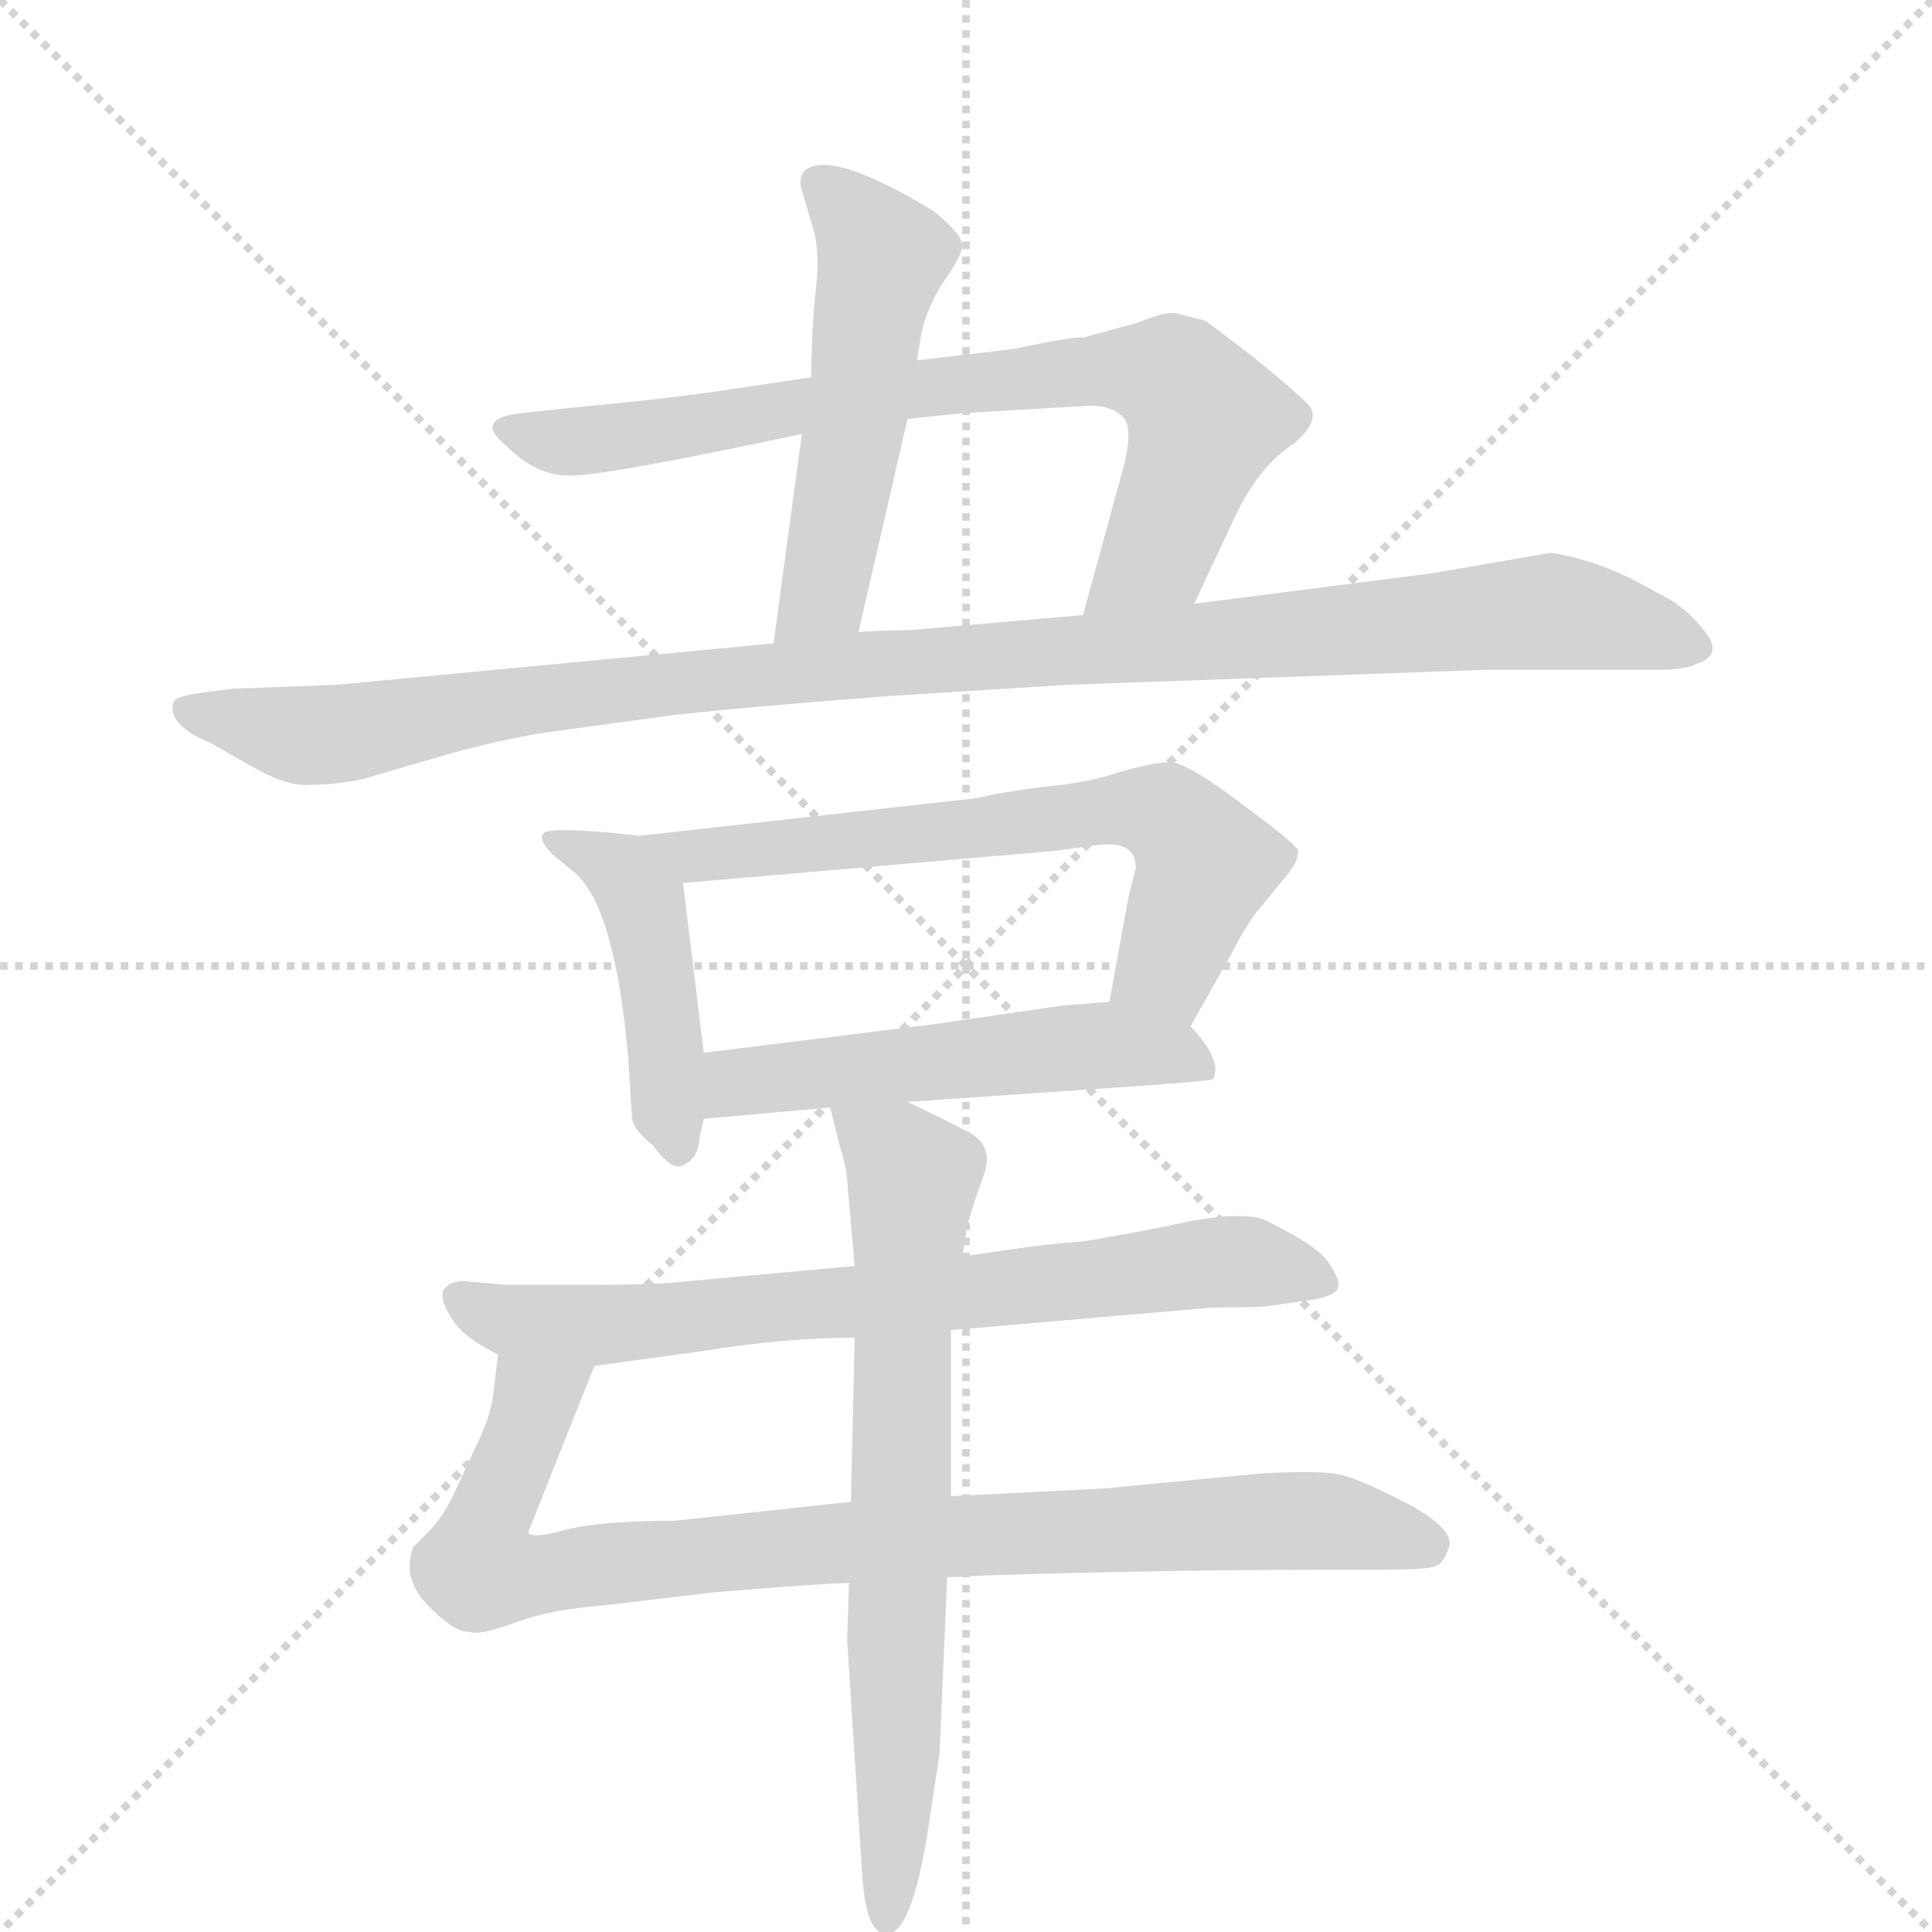
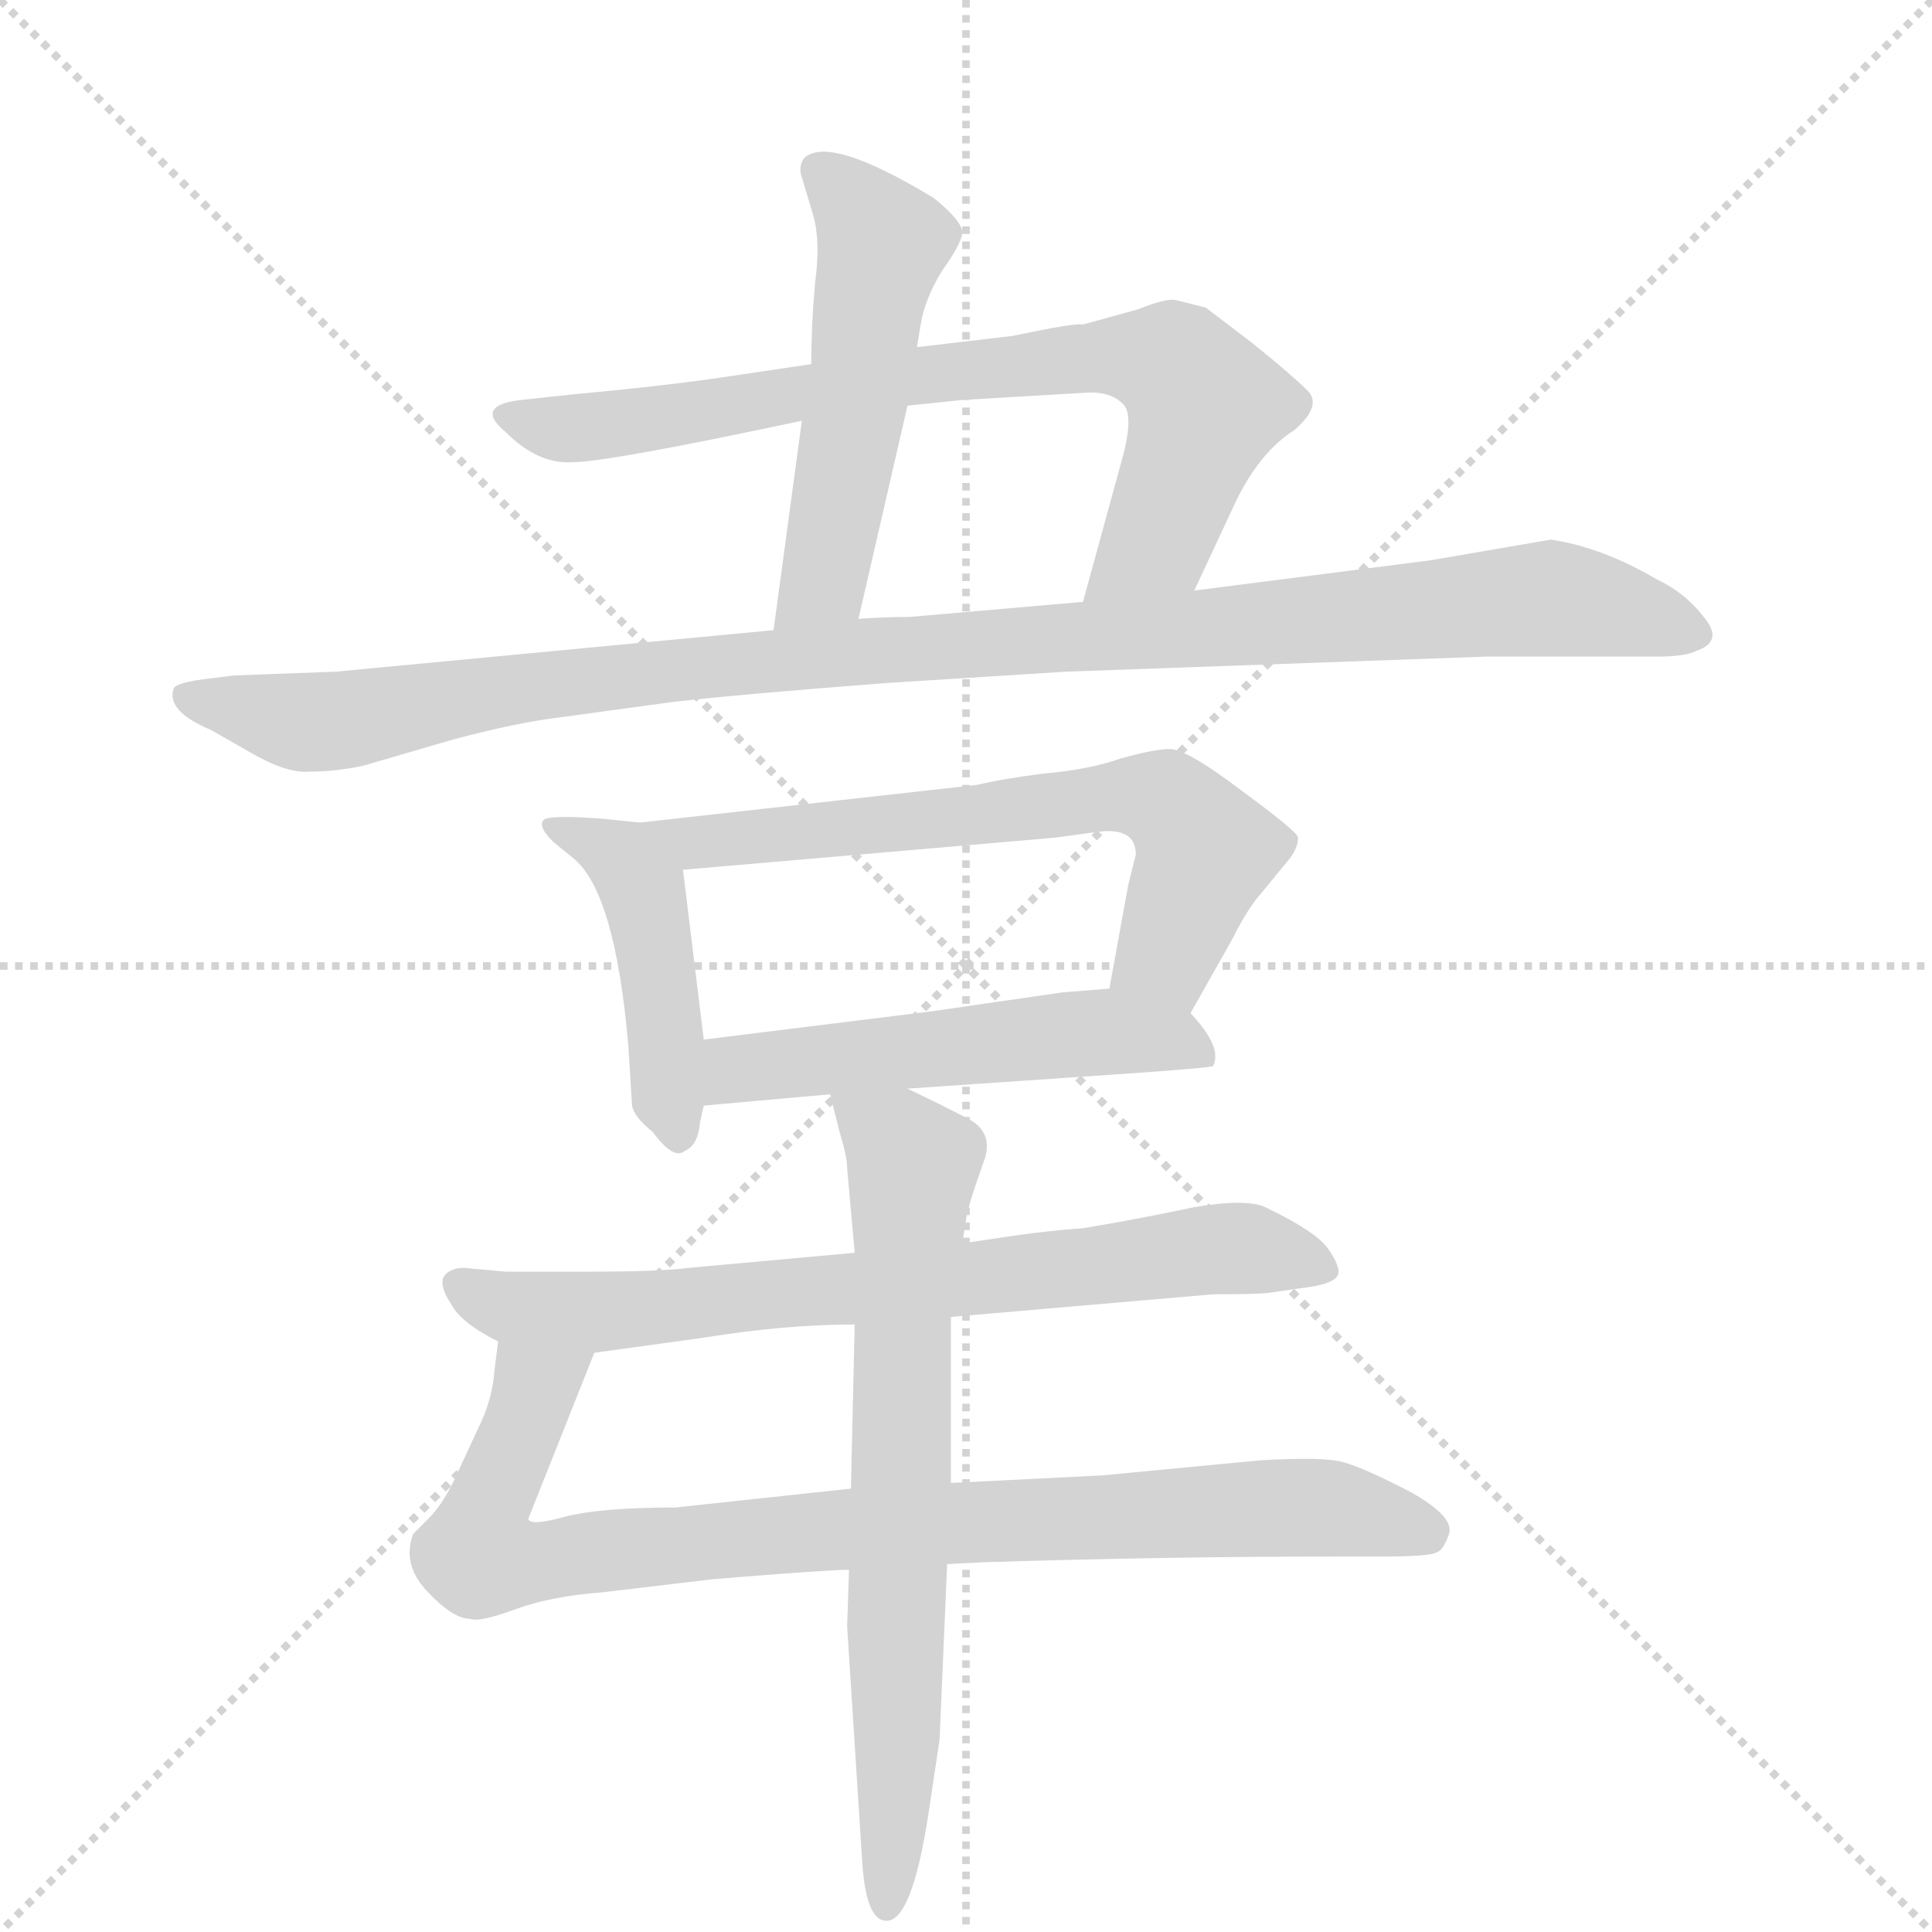
<svg xmlns="http://www.w3.org/2000/svg" version="1.1" viewBox="0 0 1024 1024">
  <g stroke="lightgray" stroke-dasharray="1,1" stroke-width="1" transform="scale(4, 4)">
    <line x1="0" y1="0" x2="256" y2="256" />
    <line x1="256" y1="0" x2="0" y2="256" />
    <line x1="128" y1="0" x2="128" y2="256" />
    <line x1="0" y1="128" x2="256" y2="128" />
  </g>
-   <g transform="scale(1, -1) translate(0, -855)">
+   <g transform="scale(1, -1) translate(0, -848)">
    <style type="text/css">
      
        @keyframes keyframes0 {
          from {
            stroke: blue;
            stroke-dashoffset: 517;
            stroke-width: 128;
          }
          63% {
            animation-timing-function: step-end;
            stroke: blue;
            stroke-dashoffset: 0;
            stroke-width: 128;
          }
          to {
            stroke: black;
            stroke-width: 1024;
          }
        }
        #make-me-a-hanzi-animation-0 {
          animation: keyframes0 0.671s both;
          animation-delay: 0s;
          animation-timing-function: linear;
        }
      
        @keyframes keyframes1 {
          from {
            stroke: blue;
            stroke-dashoffset: 755;
            stroke-width: 128;
          }
          71% {
            animation-timing-function: step-end;
            stroke: blue;
            stroke-dashoffset: 0;
            stroke-width: 128;
          }
          to {
            stroke: black;
            stroke-width: 1024;
          }
        }
        #make-me-a-hanzi-animation-1 {
          animation: keyframes1 0.864s both;
          animation-delay: 0.671s;
          animation-timing-function: linear;
        }
      
        @keyframes keyframes2 {
          from {
            stroke: blue;
            stroke-dashoffset: 1063;
            stroke-width: 128;
          }
          78% {
            animation-timing-function: step-end;
            stroke: blue;
            stroke-dashoffset: 0;
            stroke-width: 128;
          }
          to {
            stroke: black;
            stroke-width: 1024;
          }
        }
        #make-me-a-hanzi-animation-2 {
          animation: keyframes2 1.115s both;
          animation-delay: 1.535s;
          animation-timing-function: linear;
        }
      
        @keyframes keyframes3 {
          from {
            stroke: blue;
            stroke-dashoffset: 445;
            stroke-width: 128;
          }
          59% {
            animation-timing-function: step-end;
            stroke: blue;
            stroke-dashoffset: 0;
            stroke-width: 128;
          }
          to {
            stroke: black;
            stroke-width: 1024;
          }
        }
        #make-me-a-hanzi-animation-3 {
          animation: keyframes3 0.612s both;
          animation-delay: 2.65s;
          animation-timing-function: linear;
        }
      
        @keyframes keyframes4 {
          from {
            stroke: blue;
            stroke-dashoffset: 649;
            stroke-width: 128;
          }
          68% {
            animation-timing-function: step-end;
            stroke: blue;
            stroke-dashoffset: 0;
            stroke-width: 128;
          }
          to {
            stroke: black;
            stroke-width: 1024;
          }
        }
        #make-me-a-hanzi-animation-4 {
          animation: keyframes4 0.778s both;
          animation-delay: 3.262s;
          animation-timing-function: linear;
        }
      
        @keyframes keyframes5 {
          from {
            stroke: blue;
            stroke-dashoffset: 524;
            stroke-width: 128;
          }
          63% {
            animation-timing-function: step-end;
            stroke: blue;
            stroke-dashoffset: 0;
            stroke-width: 128;
          }
          to {
            stroke: black;
            stroke-width: 1024;
          }
        }
        #make-me-a-hanzi-animation-5 {
          animation: keyframes5 0.676s both;
          animation-delay: 4.041s;
          animation-timing-function: linear;
        }
      
        @keyframes keyframes6 {
          from {
            stroke: blue;
            stroke-dashoffset: 716;
            stroke-width: 128;
          }
          70% {
            animation-timing-function: step-end;
            stroke: blue;
            stroke-dashoffset: 0;
            stroke-width: 128;
          }
          to {
            stroke: black;
            stroke-width: 1024;
          }
        }
        #make-me-a-hanzi-animation-6 {
          animation: keyframes6 0.833s both;
          animation-delay: 4.717s;
          animation-timing-function: linear;
        }
      
        @keyframes keyframes7 {
          from {
            stroke: blue;
            stroke-dashoffset: 883;
            stroke-width: 128;
          }
          74% {
            animation-timing-function: step-end;
            stroke: blue;
            stroke-dashoffset: 0;
            stroke-width: 128;
          }
          to {
            stroke: black;
            stroke-width: 1024;
          }
        }
        #make-me-a-hanzi-animation-7 {
          animation: keyframes7 0.969s both;
          animation-delay: 5.55s;
          animation-timing-function: linear;
        }
      
        @keyframes keyframes8 {
          from {
            stroke: blue;
            stroke-dashoffset: 700;
            stroke-width: 128;
          }
          69% {
            animation-timing-function: step-end;
            stroke: blue;
            stroke-dashoffset: 0;
            stroke-width: 128;
          }
          to {
            stroke: black;
            stroke-width: 1024;
          }
        }
        #make-me-a-hanzi-animation-8 {
          animation: keyframes8 0.82s both;
          animation-delay: 6.518s;
          animation-timing-function: linear;
        }
      
    </style>
    <path d="M 425 625 L 410 514 C 406 484 448 491 455 520 L 481 633 L 486 664 L 488 676 Q 490 689 499 704 Q 509 718 510 724 Q 511 730 495 743 Q 439 777 426 764 Q 423 759 425 754 L 431 734 Q 435 720 432 698 Q 430 676 430 655 L 425 625 Z" fill="lightgray" />
    <path d="M 633 535 L 654 580 Q 667 608 686 620 Q 701 633 693 641 Q 685 649 664 666 L 639 685 L 623 689 Q 618 690 603 684 L 574 676 Q 570 677 537 670 L 486 664 L 430 655 L 376 647 Q 347 643 304 639 L 276 636 Q 251 633 268 619 Q 285 602 303 603 Q 322 603 425 625 L 481 633 L 510 636 L 578 640 Q 590 640 596 633 Q 601 626 594 602 L 574 529 C 566 500 620 508 633 535 Z" fill="lightgray" />
    <path d="M 410 514 L 178 492 L 124 490 L 108 488 Q 93 486 92 483 Q 88 471 112 461 L 133 449 Q 152 438 164 439 Q 177 439 192 442 L 240 456 Q 270 464 291 467 L 357 476 Q 392 480 470 486 L 565 492 L 788 500 L 879 500 Q 893 500 899 503 Q 914 508 903 521 Q 893 534 878 541 Q 849 558 822 562 L 758 551 L 633 535 L 574 529 L 482 521 Q 469 521 455 520 L 410 514 Z" fill="lightgray" />
    <path d="M 339 412 L 320 414 Q 295 416 289 414 Q 284 411 293 402 L 304 393 Q 326 375 333 294 L 335 262 Q 336 256 346 248 Q 357 233 363 238 Q 370 241 371 253 L 373 262 L 373 297 L 362 387 C 359 410 359 410 339 412 Z" fill="lightgray" />
    <path d="M 631 311 L 653 350 Q 661 366 668 374 L 682 391 Q 688 398 688 404 Q 688 407 658 429 Q 629 451 620 451 Q 612 451 594 446 Q 577 440 553 438 Q 530 435 518 432 L 339 412 C 309 409 332 384 362 387 L 559 404 L 581 407 Q 602 410 602 395 L 598 379 L 588 324 C 583 294 616 285 631 311 Z" fill="lightgray" />
    <path d="M 481 271 L 598 279 Q 641 282 643 283 Q 648 293 631 311 C 618 326 618 326 588 324 L 563 322 L 494 312 L 373 297 C 343 293 343 259 373 262 L 440 268 L 481 271 Z" fill="lightgray" />
    <path d="M 537 193 L 510 189 L 453 184 L 365 176 Q 350 174 313 174 L 268 174 L 246 176 Q 238 176 235 171 Q 233 166 239 157 Q 244 147 264 137 L 315 131 L 373 139 Q 416 146 453 146 L 504 150 L 643 162 Q 670 162 674 163 L 695 166 Q 707 168 709 172 Q 711 176 704 186 Q 698 195 671 208 Q 661 213 632 208 Q 604 202 574 197 Q 558 196 537 193 Z" fill="lightgray" />
    <path d="M 264 137 L 262 121 Q 261 106 253 90 L 240 62 Q 234 50 227 43 L 219 35 Q 213 19 226 5 Q 240 -10 249 -10 Q 254 -12 273 -5 Q 292 2 319 4 L 378 11 Q 439 16 450 16 L 502 19 L 522 20 Q 618 23 707 23 L 732 23 Q 757 23 761 25 Q 765 26 768 35 Q 771 44 748 57 Q 723 70 712 73 Q 702 76 668 74 L 584 66 L 504 62 L 451 59 L 358 49 Q 318 49 299 44 Q 281 39 280 43 L 315 131 C 326 159 268 167 264 137 Z" fill="lightgray" />
    <path d="M 510 189 L 512 201 Q 512 206 522 234 Q 526 247 515 254 Q 504 260 481 271 C 454 284 434 294 440 268 L 445 248 Q 449 235 449 229 L 453 184 L 453 146 L 451 59 L 450 16 L 449 -14 L 457 -139 Q 459 -169 469 -170 Q 483 -172 492 -114 L 498 -74 L 502 19 L 504 62 L 504 150 L 510 189 Z" fill="lightgray" />
    <clipPath id="make-me-a-hanzi-clip-0">
      <path d="M 425 625 L 410 514 C 406 484 448 491 455 520 L 481 633 L 486 664 L 488 676 Q 490 689 499 704 Q 509 718 510 724 Q 511 730 495 743 Q 439 777 426 764 Q 423 759 425 754 L 431 734 Q 435 720 432 698 Q 430 676 430 655 L 425 625 Z" />
    </clipPath>
    <path clip-path="url(#make-me-a-hanzi-clip-0)" d="M 433 758 L 456 738 L 467 711 L 436 540 L 417 520" fill="none" id="make-me-a-hanzi-animation-0" stroke-dasharray="389 778" stroke-linecap="round" />
    <clipPath id="make-me-a-hanzi-clip-1">
      <path d="M 633 535 L 654 580 Q 667 608 686 620 Q 701 633 693 641 Q 685 649 664 666 L 639 685 L 623 689 Q 618 690 603 684 L 574 676 Q 570 677 537 670 L 486 664 L 430 655 L 376 647 Q 347 643 304 639 L 276 636 Q 251 633 268 619 Q 285 602 303 603 Q 322 603 425 625 L 481 633 L 510 636 L 578 640 Q 590 640 596 633 Q 601 626 594 602 L 574 529 C 566 500 620 508 633 535 Z" />
    </clipPath>
    <path clip-path="url(#make-me-a-hanzi-clip-1)" d="M 271 628 L 292 621 L 321 622 L 549 657 L 621 655 L 638 633 L 635 619 L 614 563 L 581 535" fill="none" id="make-me-a-hanzi-animation-1" stroke-dasharray="627 1254" stroke-linecap="round" />
    <clipPath id="make-me-a-hanzi-clip-2">
      <path d="M 410 514 L 178 492 L 124 490 L 108 488 Q 93 486 92 483 Q 88 471 112 461 L 133 449 Q 152 438 164 439 Q 177 439 192 442 L 240 456 Q 270 464 291 467 L 357 476 Q 392 480 470 486 L 565 492 L 788 500 L 879 500 Q 893 500 899 503 Q 914 508 903 521 Q 893 534 878 541 Q 849 558 822 562 L 758 551 L 633 535 L 574 529 L 482 521 Q 469 521 455 520 L 410 514 Z" />
    </clipPath>
    <path clip-path="url(#make-me-a-hanzi-clip-2)" d="M 98 478 L 169 465 L 249 480 L 450 503 L 821 531 L 898 513" fill="none" id="make-me-a-hanzi-animation-2" stroke-dasharray="935 1870" stroke-linecap="round" />
    <clipPath id="make-me-a-hanzi-clip-3">
      <path d="M 339 412 L 320 414 Q 295 416 289 414 Q 284 411 293 402 L 304 393 Q 326 375 333 294 L 335 262 Q 336 256 346 248 Q 357 233 363 238 Q 370 241 371 253 L 373 262 L 373 297 L 362 387 C 359 410 359 410 339 412 Z" />
    </clipPath>
    <path clip-path="url(#make-me-a-hanzi-clip-3)" d="M 295 409 L 330 392 L 341 376 L 359 247" fill="none" id="make-me-a-hanzi-animation-3" stroke-dasharray="317 634" stroke-linecap="round" />
    <clipPath id="make-me-a-hanzi-clip-4">
      <path d="M 631 311 L 653 350 Q 661 366 668 374 L 682 391 Q 688 398 688 404 Q 688 407 658 429 Q 629 451 620 451 Q 612 451 594 446 Q 577 440 553 438 Q 530 435 518 432 L 339 412 C 309 409 332 384 362 387 L 559 404 L 581 407 Q 602 410 602 395 L 598 379 L 588 324 C 583 294 616 285 631 311 Z" />
    </clipPath>
    <path clip-path="url(#make-me-a-hanzi-clip-4)" d="M 347 411 L 368 400 L 578 425 L 617 424 L 639 397 L 618 342 L 597 329" fill="none" id="make-me-a-hanzi-animation-4" stroke-dasharray="521 1042" stroke-linecap="round" />
    <clipPath id="make-me-a-hanzi-clip-5">
      <path d="M 481 271 L 598 279 Q 641 282 643 283 Q 648 293 631 311 C 618 326 618 326 588 324 L 563 322 L 494 312 L 373 297 C 343 293 343 259 373 262 L 440 268 L 481 271 Z" />
    </clipPath>
    <path clip-path="url(#make-me-a-hanzi-clip-5)" d="M 379 268 L 398 283 L 571 300 L 619 298 L 639 289" fill="none" id="make-me-a-hanzi-animation-5" stroke-dasharray="396 792" stroke-linecap="round" />
    <clipPath id="make-me-a-hanzi-clip-6">
      <path d="M 537 193 L 510 189 L 453 184 L 365 176 Q 350 174 313 174 L 268 174 L 246 176 Q 238 176 235 171 Q 233 166 239 157 Q 244 147 264 137 L 315 131 L 373 139 Q 416 146 453 146 L 504 150 L 643 162 Q 670 162 674 163 L 695 166 Q 707 168 709 172 Q 711 176 704 186 Q 698 195 671 208 Q 661 213 632 208 Q 604 202 574 197 Q 558 196 537 193 Z" />
    </clipPath>
    <path clip-path="url(#make-me-a-hanzi-clip-6)" d="M 244 166 L 267 155 L 311 152 L 644 186 L 699 176" fill="none" id="make-me-a-hanzi-animation-6" stroke-dasharray="588 1176" stroke-linecap="round" />
    <clipPath id="make-me-a-hanzi-clip-7">
      <path d="M 264 137 L 262 121 Q 261 106 253 90 L 240 62 Q 234 50 227 43 L 219 35 Q 213 19 226 5 Q 240 -10 249 -10 Q 254 -12 273 -5 Q 292 2 319 4 L 378 11 Q 439 16 450 16 L 502 19 L 522 20 Q 618 23 707 23 L 732 23 Q 757 23 761 25 Q 765 26 768 35 Q 771 44 748 57 Q 723 70 712 73 Q 702 76 668 74 L 584 66 L 504 62 L 451 59 L 358 49 Q 318 49 299 44 Q 281 39 280 43 L 315 131 C 326 159 268 167 264 137 Z" />
    </clipPath>
    <path clip-path="url(#make-me-a-hanzi-clip-7)" d="M 308 125 L 283 112 L 254 23 L 290 20 L 430 37 L 679 50 L 718 47 L 756 36" fill="none" id="make-me-a-hanzi-animation-7" stroke-dasharray="755 1510" stroke-linecap="round" />
    <clipPath id="make-me-a-hanzi-clip-8">
      <path d="M 510 189 L 512 201 Q 512 206 522 234 Q 526 247 515 254 Q 504 260 481 271 C 454 284 434 294 440 268 L 445 248 Q 449 235 449 229 L 453 184 L 453 146 L 451 59 L 450 16 L 449 -14 L 457 -139 Q 459 -169 469 -170 Q 483 -172 492 -114 L 498 -74 L 502 19 L 504 62 L 504 150 L 510 189 Z" />
    </clipPath>
    <path clip-path="url(#make-me-a-hanzi-clip-8)" d="M 447 264 L 484 231 L 470 -163" fill="none" id="make-me-a-hanzi-animation-8" stroke-dasharray="572 1144" stroke-linecap="round" />
  </g>
</svg>
